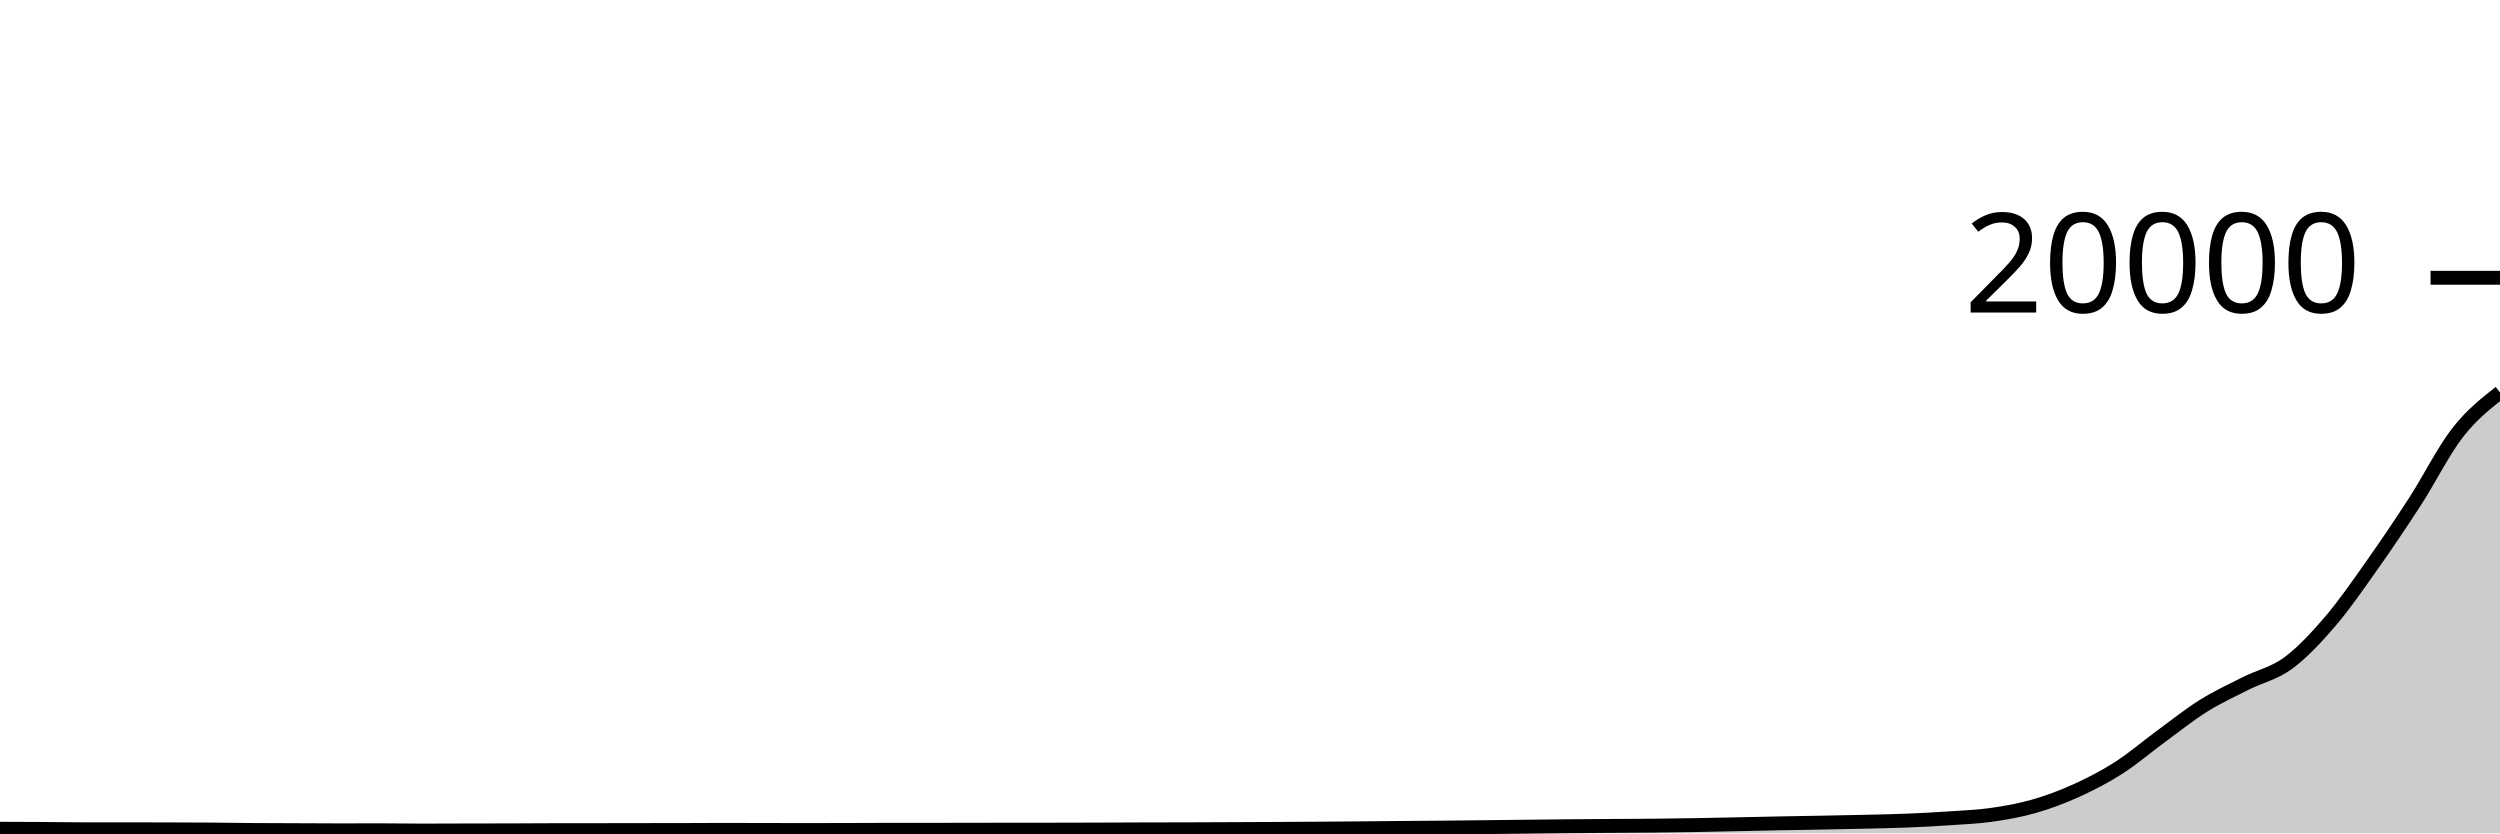
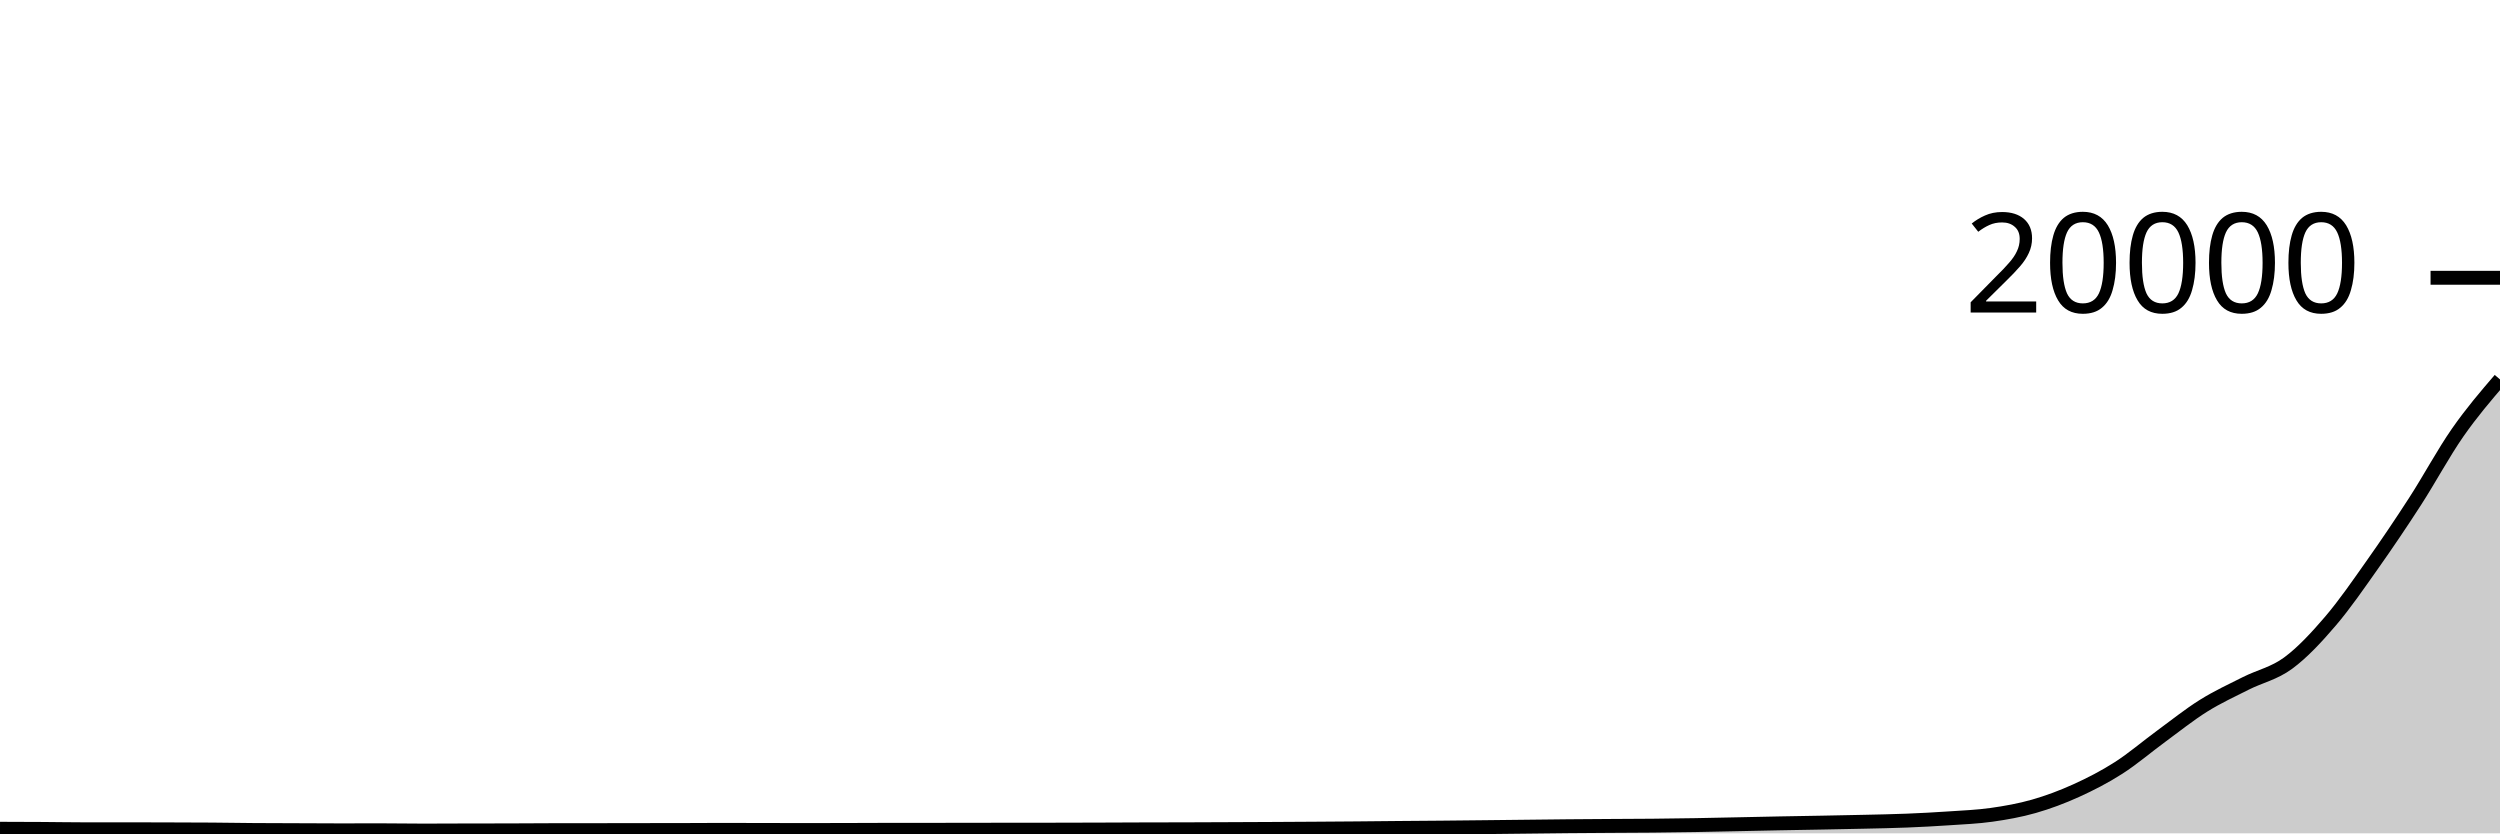
<svg xmlns="http://www.w3.org/2000/svg" viewBox="0 0 180 60">
  <g transform="translate(0,20)">
-     <path class="area" fill="rgba(0, 0, 0, 0.2)" d="M0,39.67C1.017,39.673,2.034,39.676,3.051,39.682C4.068,39.688,5.085,39.708,6.102,39.708C7.119,39.708,8.136,39.706,9.153,39.706C10.169,39.706,11.186,39.711,12.203,39.714C13.22,39.717,14.237,39.718,15.254,39.726C16.271,39.734,17.288,39.752,18.305,39.76C19.322,39.768,20.339,39.768,21.356,39.772C22.373,39.776,23.39,39.784,24.407,39.784C25.424,39.784,26.441,39.78,27.458,39.78C28.475,39.78,29.492,39.8,30.508,39.8C31.525,39.8,32.542,39.792,33.559,39.79C34.576,39.788,35.593,39.789,36.61,39.786C37.627,39.783,38.644,39.773,39.661,39.772C40.678,39.771,41.695,39.771,42.712,39.77C43.729,39.769,44.746,39.765,45.763,39.764C46.78,39.763,47.797,39.763,48.814,39.762C49.831,39.761,50.847,39.75,51.864,39.75C52.881,39.75,53.898,39.754,54.915,39.756C55.932,39.758,56.949,39.762,57.966,39.762C58.983,39.762,60,39.759,61.017,39.756C62.034,39.753,63.051,39.746,64.068,39.746C65.085,39.746,66.102,39.746,67.119,39.746C68.136,39.746,69.153,39.741,70.169,39.74C71.186,39.739,72.203,39.739,73.22,39.738C74.237,39.737,75.254,39.736,76.271,39.734C77.288,39.732,78.305,39.729,79.322,39.726C80.339,39.723,81.356,39.717,82.373,39.714C83.39,39.711,84.407,39.711,85.424,39.708C86.441,39.705,87.458,39.7,88.475,39.696C89.492,39.692,90.508,39.687,91.525,39.682C92.542,39.677,93.559,39.671,94.576,39.664C95.593,39.657,96.61,39.651,97.627,39.642C98.644,39.633,99.661,39.621,100.678,39.612C101.695,39.603,102.712,39.597,103.729,39.588C104.746,39.579,105.763,39.567,106.78,39.556C107.797,39.545,108.814,39.533,109.831,39.522C110.847,39.511,111.864,39.497,112.881,39.488C113.898,39.479,114.915,39.473,115.932,39.466C116.949,39.459,117.966,39.458,118.983,39.448C120,39.438,121.017,39.425,122.034,39.408C123.051,39.391,124.068,39.367,125.085,39.346C126.102,39.325,127.119,39.302,128.136,39.282C129.153,39.262,130.169,39.247,131.186,39.228C132.203,39.209,133.22,39.19,134.237,39.166C135.254,39.142,136.271,39.125,137.288,39.084C138.305,39.043,139.322,38.989,140.339,38.92C141.356,38.851,142.373,38.812,143.39,38.668C144.407,38.524,145.424,38.345,146.441,38.054C147.458,37.763,148.475,37.383,149.492,36.922C150.508,36.461,151.525,35.939,152.542,35.288C153.559,34.637,154.576,33.763,155.593,33.018C156.61,32.273,157.627,31.456,158.644,30.82C159.661,30.184,160.678,29.717,161.695,29.204C162.712,28.691,163.729,28.492,164.746,27.744C165.763,26.996,166.78,25.904,167.797,24.714C168.814,23.524,169.831,22.043,170.847,20.604C171.864,19.165,172.881,17.658,173.898,16.082C174.915,14.506,175.932,12.455,176.949,11.15C177.966,9.845,178.983,9.05,180,8.254L180,40C178.983,40,177.966,40,176.949,40C175.932,40,174.915,40,173.898,40C172.881,40,171.864,40,170.847,40C169.831,40,168.814,40,167.797,40C166.78,40,165.763,40,164.746,40C163.729,40,162.712,40,161.695,40C160.678,40,159.661,40,158.644,40C157.627,40,156.61,40,155.593,40C154.576,40,153.559,40,152.542,40C151.525,40,150.508,40,149.492,40C148.475,40,147.458,40,146.441,40C145.424,40,144.407,40,143.39,40C142.373,40,141.356,40,140.339,40C139.322,40,138.305,40,137.288,40C136.271,40,135.254,40,134.237,40C133.22,40,132.203,40,131.186,40C130.169,40,129.153,40,128.136,40C127.119,40,126.102,40,125.085,40C124.068,40,123.051,40,122.034,40C121.017,40,120,40,118.983,40C117.966,40,116.949,40,115.932,40C114.915,40,113.898,40,112.881,40C111.864,40,110.847,40,109.831,40C108.814,40,107.797,40,106.78,40C105.763,40,104.746,40,103.729,40C102.712,40,101.695,40,100.678,40C99.661,40,98.644,40,97.627,40C96.61,40,95.593,40,94.576,40C93.559,40,92.542,40,91.525,40C90.508,40,89.492,40,88.475,40C87.458,40,86.441,40,85.424,40C84.407,40,83.39,40,82.373,40C81.356,40,80.339,40,79.322,40C78.305,40,77.288,40,76.271,40C75.254,40,74.237,40,73.22,40C72.203,40,71.186,40,70.169,40C69.153,40,68.136,40,67.119,40C66.102,40,65.085,40,64.068,40C63.051,40,62.034,40,61.017,40C60,40,58.983,40,57.966,40C56.949,40,55.932,40,54.915,40C53.898,40,52.881,40,51.864,40C50.847,40,49.831,40,48.814,40C47.797,40,46.78,40,45.763,40C44.746,40,43.729,40,42.712,40C41.695,40,40.678,40,39.661,40C38.644,40,37.627,40,36.61,40C35.593,40,34.576,40,33.559,40C32.542,40,31.525,40,30.508,40C29.492,40,28.475,40,27.458,40C26.441,40,25.424,40,24.407,40C23.39,40,22.373,40,21.356,40C20.339,40,19.322,40,18.305,40C17.288,40,16.271,40,15.254,40C14.237,40,13.22,40,12.203,40C11.186,40,10.169,40,9.153,40C8.136,40,7.119,40,6.102,40C5.085,40,4.068,40,3.051,40C2.034,40,1.017,40,0,40Z" />
-     <path class="line" stroke="black" fill="none" d="M0,39.67C1.017,39.673,2.034,39.676,3.051,39.682C4.068,39.688,5.085,39.708,6.102,39.708C7.119,39.708,8.136,39.706,9.153,39.706C10.169,39.706,11.186,39.711,12.203,39.714C13.22,39.717,14.237,39.718,15.254,39.726C16.271,39.734,17.288,39.752,18.305,39.76C19.322,39.768,20.339,39.768,21.356,39.772C22.373,39.776,23.39,39.784,24.407,39.784C25.424,39.784,26.441,39.78,27.458,39.78C28.475,39.78,29.492,39.8,30.508,39.8C31.525,39.8,32.542,39.792,33.559,39.79C34.576,39.788,35.593,39.789,36.61,39.786C37.627,39.783,38.644,39.773,39.661,39.772C40.678,39.771,41.695,39.771,42.712,39.77C43.729,39.769,44.746,39.765,45.763,39.764C46.78,39.763,47.797,39.763,48.814,39.762C49.831,39.761,50.847,39.75,51.864,39.75C52.881,39.75,53.898,39.754,54.915,39.756C55.932,39.758,56.949,39.762,57.966,39.762C58.983,39.762,60,39.759,61.017,39.756C62.034,39.753,63.051,39.746,64.068,39.746C65.085,39.746,66.102,39.746,67.119,39.746C68.136,39.746,69.153,39.741,70.169,39.74C71.186,39.739,72.203,39.739,73.22,39.738C74.237,39.737,75.254,39.736,76.271,39.734C77.288,39.732,78.305,39.729,79.322,39.726C80.339,39.723,81.356,39.717,82.373,39.714C83.39,39.711,84.407,39.711,85.424,39.708C86.441,39.705,87.458,39.7,88.475,39.696C89.492,39.692,90.508,39.687,91.525,39.682C92.542,39.677,93.559,39.671,94.576,39.664C95.593,39.657,96.61,39.651,97.627,39.642C98.644,39.633,99.661,39.621,100.678,39.612C101.695,39.603,102.712,39.597,103.729,39.588C104.746,39.579,105.763,39.567,106.78,39.556C107.797,39.545,108.814,39.533,109.831,39.522C110.847,39.511,111.864,39.497,112.881,39.488C113.898,39.479,114.915,39.473,115.932,39.466C116.949,39.459,117.966,39.458,118.983,39.448C120,39.438,121.017,39.425,122.034,39.408C123.051,39.391,124.068,39.367,125.085,39.346C126.102,39.325,127.119,39.302,128.136,39.282C129.153,39.262,130.169,39.247,131.186,39.228C132.203,39.209,133.22,39.19,134.237,39.166C135.254,39.142,136.271,39.125,137.288,39.084C138.305,39.043,139.322,38.989,140.339,38.92C141.356,38.851,142.373,38.812,143.39,38.668C144.407,38.524,145.424,38.345,146.441,38.054C147.458,37.763,148.475,37.383,149.492,36.922C150.508,36.461,151.525,35.939,152.542,35.288C153.559,34.637,154.576,33.763,155.593,33.018C156.61,32.273,157.627,31.456,158.644,30.82C159.661,30.184,160.678,29.717,161.695,29.204C162.712,28.691,163.729,28.492,164.746,27.744C165.763,26.996,166.78,25.904,167.797,24.714C168.814,23.524,169.831,22.043,170.847,20.604C171.864,19.165,172.881,17.658,173.898,16.082C174.915,14.506,175.932,12.455,176.949,11.15C177.966,9.845,178.983,9.05,180,8.254" />
+     <path class="area" fill="rgba(0, 0, 0, 0.2)" d="M0,39.67C1.017,39.673,2.034,39.676,3.051,39.682C4.068,39.688,5.085,39.708,6.102,39.708C7.119,39.708,8.136,39.706,9.153,39.706C10.169,39.706,11.186,39.711,12.203,39.714C13.22,39.717,14.237,39.718,15.254,39.726C16.271,39.734,17.288,39.752,18.305,39.76C19.322,39.768,20.339,39.768,21.356,39.772C22.373,39.776,23.39,39.784,24.407,39.784C25.424,39.784,26.441,39.78,27.458,39.78C28.475,39.78,29.492,39.8,30.508,39.8C31.525,39.8,32.542,39.792,33.559,39.79C34.576,39.788,35.593,39.789,36.61,39.786C37.627,39.783,38.644,39.773,39.661,39.772C40.678,39.771,41.695,39.771,42.712,39.77C43.729,39.769,44.746,39.765,45.763,39.764C46.78,39.763,47.797,39.763,48.814,39.762C49.831,39.761,50.847,39.75,51.864,39.75C52.881,39.75,53.898,39.754,54.915,39.756C55.932,39.758,56.949,39.762,57.966,39.762C58.983,39.762,60,39.759,61.017,39.756C62.034,39.753,63.051,39.746,64.068,39.746C65.085,39.746,66.102,39.746,67.119,39.746C68.136,39.746,69.153,39.741,70.169,39.74C71.186,39.739,72.203,39.739,73.22,39.738C74.237,39.737,75.254,39.736,76.271,39.734C77.288,39.732,78.305,39.729,79.322,39.726C80.339,39.723,81.356,39.717,82.373,39.714C83.39,39.711,84.407,39.711,85.424,39.708C86.441,39.705,87.458,39.7,88.475,39.696C89.492,39.692,90.508,39.687,91.525,39.682C92.542,39.677,93.559,39.671,94.576,39.664C95.593,39.657,96.61,39.651,97.627,39.642C98.644,39.633,99.661,39.621,100.678,39.612C101.695,39.603,102.712,39.597,103.729,39.588C104.746,39.579,105.763,39.567,106.78,39.556C107.797,39.545,108.814,39.533,109.831,39.522C110.847,39.511,111.864,39.497,112.881,39.488C113.898,39.479,114.915,39.473,115.932,39.466C116.949,39.459,117.966,39.458,118.983,39.448C120,39.438,121.017,39.425,122.034,39.408C123.051,39.391,124.068,39.367,125.085,39.346C126.102,39.325,127.119,39.302,128.136,39.282C129.153,39.262,130.169,39.247,131.186,39.228C132.203,39.209,133.22,39.19,134.237,39.166C135.254,39.142,136.271,39.125,137.288,39.084C138.305,39.043,139.322,38.989,140.339,38.92C141.356,38.851,142.373,38.812,143.39,38.668C144.407,38.524,145.424,38.345,146.441,38.054C147.458,37.763,148.475,37.383,149.492,36.922C150.508,36.461,151.525,35.939,152.542,35.288C153.559,34.637,154.576,33.763,155.593,33.018C156.61,32.273,157.627,31.456,158.644,30.82C159.661,30.184,160.678,29.717,161.695,29.204C162.712,28.691,163.729,28.492,164.746,27.744C165.763,26.996,166.78,25.904,167.797,24.714C168.814,23.524,169.831,22.043,170.847,20.604C171.864,19.165,172.881,17.658,173.898,16.082C174.915,14.506,175.932,12.61,176.949,11.15C177.966,9.69,178.983,8.505,180,7.32L180,40C178.983,40,177.966,40,176.949,40C175.932,40,174.915,40,173.898,40C172.881,40,171.864,40,170.847,40C169.831,40,168.814,40,167.797,40C166.78,40,165.763,40,164.746,40C163.729,40,162.712,40,161.695,40C160.678,40,159.661,40,158.644,40C157.627,40,156.61,40,155.593,40C154.576,40,153.559,40,152.542,40C151.525,40,150.508,40,149.492,40C148.475,40,147.458,40,146.441,40C145.424,40,144.407,40,143.39,40C142.373,40,141.356,40,140.339,40C139.322,40,138.305,40,137.288,40C136.271,40,135.254,40,134.237,40C133.22,40,132.203,40,131.186,40C130.169,40,129.153,40,128.136,40C127.119,40,126.102,40,125.085,40C124.068,40,123.051,40,122.034,40C121.017,40,120,40,118.983,40C117.966,40,116.949,40,115.932,40C114.915,40,113.898,40,112.881,40C111.864,40,110.847,40,109.831,40C108.814,40,107.797,40,106.78,40C105.763,40,104.746,40,103.729,40C102.712,40,101.695,40,100.678,40C99.661,40,98.644,40,97.627,40C96.61,40,95.593,40,94.576,40C93.559,40,92.542,40,91.525,40C90.508,40,89.492,40,88.475,40C87.458,40,86.441,40,85.424,40C84.407,40,83.39,40,82.373,40C81.356,40,80.339,40,79.322,40C78.305,40,77.288,40,76.271,40C75.254,40,74.237,40,73.22,40C72.203,40,71.186,40,70.169,40C69.153,40,68.136,40,67.119,40C66.102,40,65.085,40,64.068,40C63.051,40,62.034,40,61.017,40C60,40,58.983,40,57.966,40C56.949,40,55.932,40,54.915,40C53.898,40,52.881,40,51.864,40C50.847,40,49.831,40,48.814,40C47.797,40,46.78,40,45.763,40C44.746,40,43.729,40,42.712,40C41.695,40,40.678,40,39.661,40C38.644,40,37.627,40,36.61,40C35.593,40,34.576,40,33.559,40C32.542,40,31.525,40,30.508,40C29.492,40,28.475,40,27.458,40C26.441,40,25.424,40,24.407,40C23.39,40,22.373,40,21.356,40C20.339,40,19.322,40,18.305,40C17.288,40,16.271,40,15.254,40C14.237,40,13.22,40,12.203,40C11.186,40,10.169,40,9.153,40C8.136,40,7.119,40,6.102,40C5.085,40,4.068,40,3.051,40C2.034,40,1.017,40,0,40Z" />
+     <path class="line" stroke="black" fill="none" d="M0,39.67C1.017,39.673,2.034,39.676,3.051,39.682C4.068,39.688,5.085,39.708,6.102,39.708C7.119,39.708,8.136,39.706,9.153,39.706C10.169,39.706,11.186,39.711,12.203,39.714C13.22,39.717,14.237,39.718,15.254,39.726C16.271,39.734,17.288,39.752,18.305,39.76C19.322,39.768,20.339,39.768,21.356,39.772C22.373,39.776,23.39,39.784,24.407,39.784C25.424,39.784,26.441,39.78,27.458,39.78C28.475,39.78,29.492,39.8,30.508,39.8C31.525,39.8,32.542,39.792,33.559,39.79C34.576,39.788,35.593,39.789,36.61,39.786C37.627,39.783,38.644,39.773,39.661,39.772C40.678,39.771,41.695,39.771,42.712,39.77C43.729,39.769,44.746,39.765,45.763,39.764C46.78,39.763,47.797,39.763,48.814,39.762C49.831,39.761,50.847,39.75,51.864,39.75C52.881,39.75,53.898,39.754,54.915,39.756C55.932,39.758,56.949,39.762,57.966,39.762C58.983,39.762,60,39.759,61.017,39.756C62.034,39.753,63.051,39.746,64.068,39.746C65.085,39.746,66.102,39.746,67.119,39.746C68.136,39.746,69.153,39.741,70.169,39.74C71.186,39.739,72.203,39.739,73.22,39.738C74.237,39.737,75.254,39.736,76.271,39.734C77.288,39.732,78.305,39.729,79.322,39.726C80.339,39.723,81.356,39.717,82.373,39.714C83.39,39.711,84.407,39.711,85.424,39.708C86.441,39.705,87.458,39.7,88.475,39.696C89.492,39.692,90.508,39.687,91.525,39.682C92.542,39.677,93.559,39.671,94.576,39.664C95.593,39.657,96.61,39.651,97.627,39.642C98.644,39.633,99.661,39.621,100.678,39.612C101.695,39.603,102.712,39.597,103.729,39.588C104.746,39.579,105.763,39.567,106.78,39.556C107.797,39.545,108.814,39.533,109.831,39.522C110.847,39.511,111.864,39.497,112.881,39.488C113.898,39.479,114.915,39.473,115.932,39.466C116.949,39.459,117.966,39.458,118.983,39.448C120,39.438,121.017,39.425,122.034,39.408C123.051,39.391,124.068,39.367,125.085,39.346C126.102,39.325,127.119,39.302,128.136,39.282C129.153,39.262,130.169,39.247,131.186,39.228C132.203,39.209,133.22,39.19,134.237,39.166C135.254,39.142,136.271,39.125,137.288,39.084C138.305,39.043,139.322,38.989,140.339,38.92C141.356,38.851,142.373,38.812,143.39,38.668C144.407,38.524,145.424,38.345,146.441,38.054C147.458,37.763,148.475,37.383,149.492,36.922C150.508,36.461,151.525,35.939,152.542,35.288C153.559,34.637,154.576,33.763,155.593,33.018C156.61,32.273,157.627,31.456,158.644,30.82C159.661,30.184,160.678,29.717,161.695,29.204C162.712,28.691,163.729,28.492,164.746,27.744C165.763,26.996,166.78,25.904,167.797,24.714C168.814,23.524,169.831,22.043,170.847,20.604C171.864,19.165,172.881,17.658,173.898,16.082C174.915,14.506,175.932,12.61,176.949,11.15C177.966,9.69,178.983,8.505,180,7.32" />
    <path class="axis-ceiling" stroke-width="1" stroke="black" fill="none" d="M175,0L180,0" />
    <text class="axis-ceiling-label" font-family="sans-serif" text-anchor="end" font-size="10px" x="170" y="2.5">20000</text>
  </g>
</svg>
